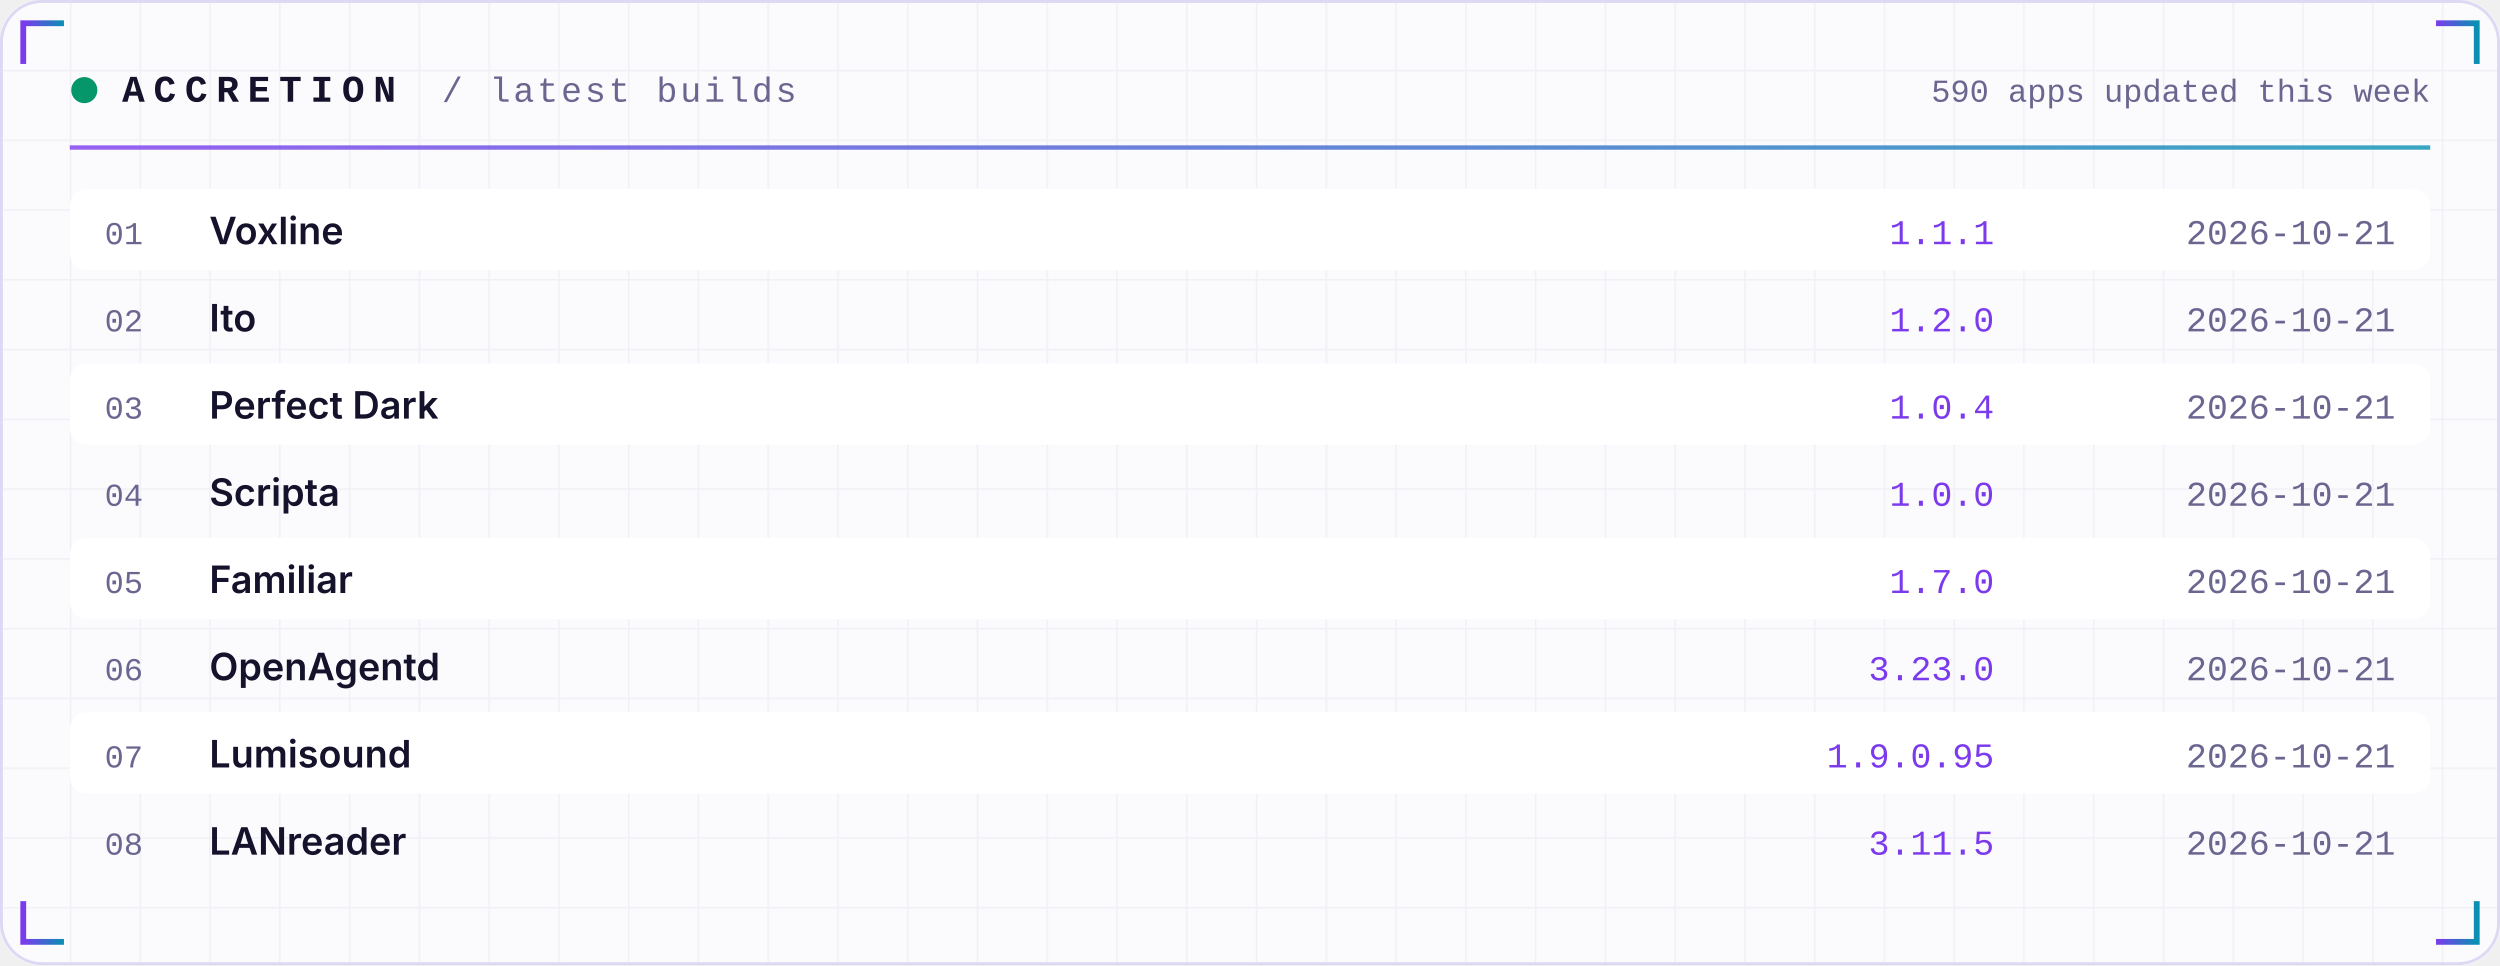
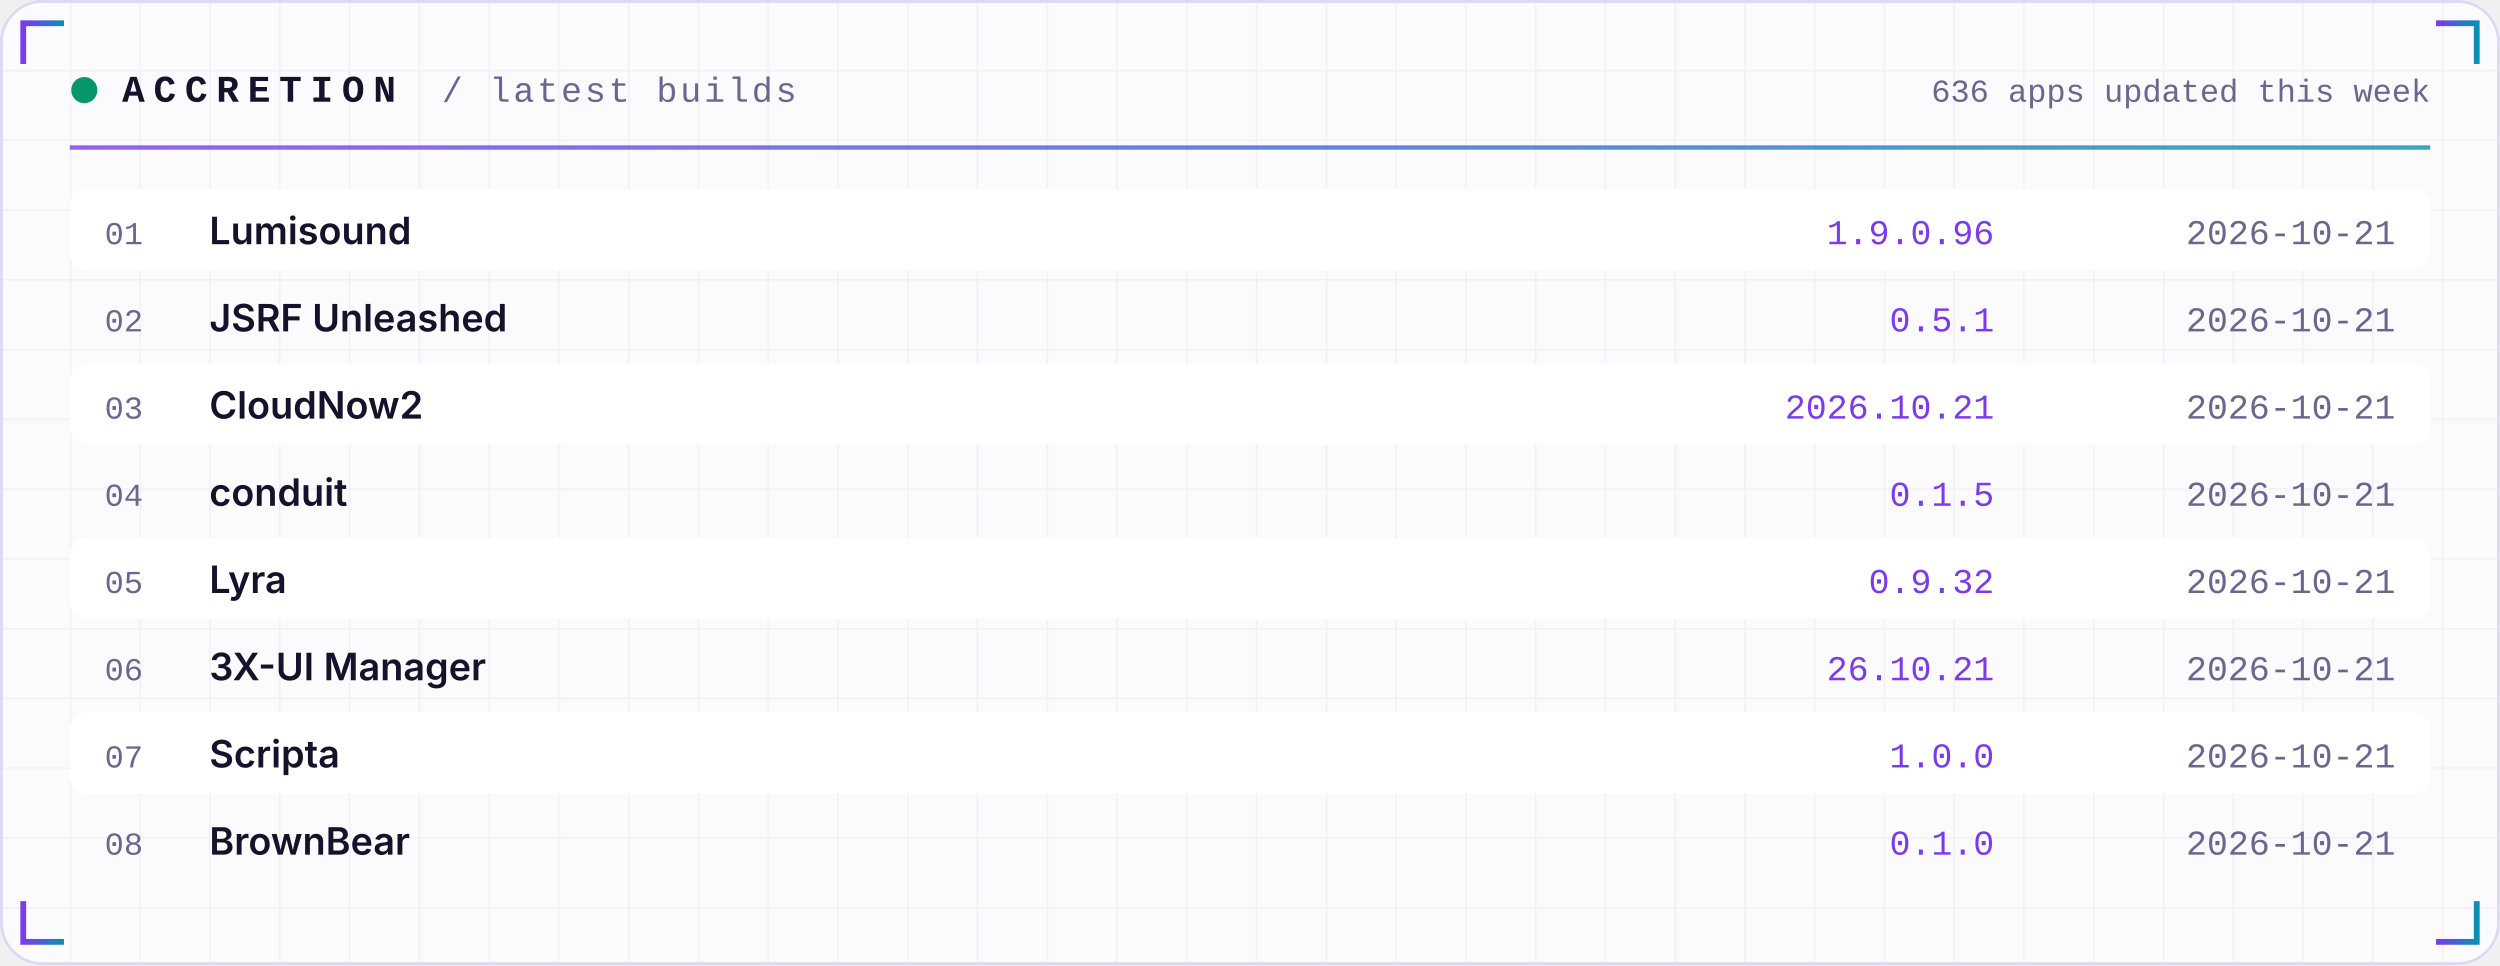
<svg xmlns="http://www.w3.org/2000/svg" width="860" height="332" viewBox="0 0 860 332" role="img">
  <defs>
    <linearGradient id="acc" x1="0" x2="1">
      <stop offset="0" stop-color="#7C3AED" />
      <stop offset="1" stop-color="#0891B2" />
    </linearGradient>
    <linearGradient id="area" x1="0" x2="0" y1="0" y2="1">
      <stop offset="0" stop-color="#7C3AED" stop-opacity="0.35" />
      <stop offset="1" stop-color="#7C3AED" stop-opacity="0" />
    </linearGradient>
    <pattern id="grid" width="24" height="24" patternUnits="userSpaceOnUse">
      <path d="M24 0H0V24" fill="none" stroke="#1E1B4B" stroke-opacity="0.05" />
    </pattern>
  </defs>
  <rect width="860" height="332" rx="14" fill="#FBFBFE" />
  <rect width="860" height="332" rx="14" fill="url(#grid)" />
  <rect x="0.5" y="0.5" width="859" height="331" rx="14" fill="none" stroke="#DDD8F3" />
  <path d="M8 22 V8 H22" stroke="url(#acc)" stroke-width="2" fill="none" />
  <path d="M852 22 V8 H838" stroke="url(#acc)" stroke-width="2" fill="none" />
  <path d="M8 310 V324 H22" stroke="url(#acc)" stroke-width="2" fill="none" />
  <path d="M852 310 V324 H838" stroke="url(#acc)" stroke-width="2" fill="none" />
  <circle cx="29" cy="31" r="4.5" fill="#059669">
    <animate attributeName="opacity" values="1;0.25;1" dur="2.4s" repeatCount="indefinite" />
  </circle>
  <text x="42" y="35" font-family="ui-monospace,SFMono-Regular,Menlo,Consolas,'Liberation Mono',monospace" font-size="13" font-weight="700" fill="#15122B" text-anchor="start" letter-spacing="3">ACCRETION</text>
  <text x="152" y="35" font-family="ui-monospace,SFMono-Regular,Menlo,Consolas,'Liberation Mono',monospace" font-size="12" font-weight="400" fill="#6A6690" text-anchor="start" letter-spacing="1">/ latest builds</text>
-   <text x="836" y="35" font-family="ui-monospace,SFMono-Regular,Menlo,Consolas,'Liberation Mono',monospace" font-size="11" font-weight="400" fill="#6A6690" text-anchor="end" letter-spacing="0">590 apps updated this week</text>
+   <text x="836" y="35" font-family="ui-monospace,SFMono-Regular,Menlo,Consolas,'Liberation Mono',monospace" font-size="11" font-weight="400" fill="#6A6690" text-anchor="end" letter-spacing="0">636 apps updated this week</text>
  <rect x="24" y="50" width="812" height="1.5" fill="url(#acc)" opacity="0.8" />
  <rect x="24" y="65" width="812" height="28" rx="6" fill="#FFFFFF" />
  <text x="36" y="84" font-family="ui-monospace,SFMono-Regular,Menlo,Consolas,'Liberation Mono',monospace" font-size="11" font-weight="400" fill="#6A6690" text-anchor="start" letter-spacing="0">01</text>
-   <text x="72" y="84" font-family="-apple-system,BlinkMacSystemFont,'Segoe UI',Inter,Helvetica,Arial,sans-serif" font-size="13" font-weight="600" fill="#15122B" text-anchor="start" letter-spacing="0">Voxline</text>
-   <text x="686" y="84" font-family="ui-monospace,SFMono-Regular,Menlo,Consolas,'Liberation Mono',monospace" font-size="12" font-weight="400" fill="#7C3AED" text-anchor="end" letter-spacing="0">1.1.1</text>
+   <text x="72" y="84" font-family="-apple-system,BlinkMacSystemFont,'Segoe UI',Inter,Helvetica,Arial,sans-serif" font-size="13" font-weight="600" fill="#15122B" text-anchor="start" letter-spacing="0">Lumisound</text>
+   <text x="686" y="84" font-family="ui-monospace,SFMono-Regular,Menlo,Consolas,'Liberation Mono',monospace" font-size="12" font-weight="400" fill="#7C3AED" text-anchor="end" letter-spacing="0">1.9.0.96</text>
  <text x="824" y="84" font-family="ui-monospace,SFMono-Regular,Menlo,Consolas,'Liberation Mono',monospace" font-size="12" font-weight="400" fill="#6A6690" text-anchor="end" letter-spacing="0">2026-10-21</text>
  <text x="36" y="114" font-family="ui-monospace,SFMono-Regular,Menlo,Consolas,'Liberation Mono',monospace" font-size="11" font-weight="400" fill="#6A6690" text-anchor="start" letter-spacing="0">02</text>
-   <text x="72" y="114" font-family="-apple-system,BlinkMacSystemFont,'Segoe UI',Inter,Helvetica,Arial,sans-serif" font-size="13" font-weight="600" fill="#15122B" text-anchor="start" letter-spacing="0">Ito</text>
-   <text x="686" y="114" font-family="ui-monospace,SFMono-Regular,Menlo,Consolas,'Liberation Mono',monospace" font-size="12" font-weight="400" fill="#7C3AED" text-anchor="end" letter-spacing="0">1.2.0</text>
+   <text x="72" y="114" font-family="-apple-system,BlinkMacSystemFont,'Segoe UI',Inter,Helvetica,Arial,sans-serif" font-size="13" font-weight="600" fill="#15122B" text-anchor="start" letter-spacing="0">JSRF Unleashed</text>
+   <text x="686" y="114" font-family="ui-monospace,SFMono-Regular,Menlo,Consolas,'Liberation Mono',monospace" font-size="12" font-weight="400" fill="#7C3AED" text-anchor="end" letter-spacing="0">0.5.1</text>
  <text x="824" y="114" font-family="ui-monospace,SFMono-Regular,Menlo,Consolas,'Liberation Mono',monospace" font-size="12" font-weight="400" fill="#6A6690" text-anchor="end" letter-spacing="0">2026-10-21</text>
  <rect x="24" y="125" width="812" height="28" rx="6" fill="#FFFFFF" />
  <text x="36" y="144" font-family="ui-monospace,SFMono-Regular,Menlo,Consolas,'Liberation Mono',monospace" font-size="11" font-weight="400" fill="#6A6690" text-anchor="start" letter-spacing="0">03</text>
-   <text x="72" y="144" font-family="-apple-system,BlinkMacSystemFont,'Segoe UI',Inter,Helvetica,Arial,sans-serif" font-size="13" font-weight="600" fill="#15122B" text-anchor="start" letter-spacing="0">Perfect Dark</text>
-   <text x="686" y="144" font-family="ui-monospace,SFMono-Regular,Menlo,Consolas,'Liberation Mono',monospace" font-size="12" font-weight="400" fill="#7C3AED" text-anchor="end" letter-spacing="0">1.0.4</text>
+   <text x="72" y="144" font-family="-apple-system,BlinkMacSystemFont,'Segoe UI',Inter,Helvetica,Arial,sans-serif" font-size="13" font-weight="600" fill="#15122B" text-anchor="start" letter-spacing="0">CloudNow2</text>
+   <text x="686" y="144" font-family="ui-monospace,SFMono-Regular,Menlo,Consolas,'Liberation Mono',monospace" font-size="12" font-weight="400" fill="#7C3AED" text-anchor="end" letter-spacing="0">2026.10.21</text>
  <text x="824" y="144" font-family="ui-monospace,SFMono-Regular,Menlo,Consolas,'Liberation Mono',monospace" font-size="12" font-weight="400" fill="#6A6690" text-anchor="end" letter-spacing="0">2026-10-21</text>
  <text x="36" y="174" font-family="ui-monospace,SFMono-Regular,Menlo,Consolas,'Liberation Mono',monospace" font-size="11" font-weight="400" fill="#6A6690" text-anchor="start" letter-spacing="0">04</text>
-   <text x="72" y="174" font-family="-apple-system,BlinkMacSystemFont,'Segoe UI',Inter,Helvetica,Arial,sans-serif" font-size="13" font-weight="600" fill="#15122B" text-anchor="start" letter-spacing="0">Scripta</text>
-   <text x="686" y="174" font-family="ui-monospace,SFMono-Regular,Menlo,Consolas,'Liberation Mono',monospace" font-size="12" font-weight="400" fill="#7C3AED" text-anchor="end" letter-spacing="0">1.0.0</text>
+   <text x="72" y="174" font-family="-apple-system,BlinkMacSystemFont,'Segoe UI',Inter,Helvetica,Arial,sans-serif" font-size="13" font-weight="600" fill="#15122B" text-anchor="start" letter-spacing="0">conduit</text>
+   <text x="686" y="174" font-family="ui-monospace,SFMono-Regular,Menlo,Consolas,'Liberation Mono',monospace" font-size="12" font-weight="400" fill="#7C3AED" text-anchor="end" letter-spacing="0">0.1.5</text>
  <text x="824" y="174" font-family="ui-monospace,SFMono-Regular,Menlo,Consolas,'Liberation Mono',monospace" font-size="12" font-weight="400" fill="#6A6690" text-anchor="end" letter-spacing="0">2026-10-21</text>
  <rect x="24" y="185" width="812" height="28" rx="6" fill="#FFFFFF" />
  <text x="36" y="204" font-family="ui-monospace,SFMono-Regular,Menlo,Consolas,'Liberation Mono',monospace" font-size="11" font-weight="400" fill="#6A6690" text-anchor="start" letter-spacing="0">05</text>
-   <text x="72" y="204" font-family="-apple-system,BlinkMacSystemFont,'Segoe UI',Inter,Helvetica,Arial,sans-serif" font-size="13" font-weight="600" fill="#15122B" text-anchor="start" letter-spacing="0">Familiar</text>
-   <text x="686" y="204" font-family="ui-monospace,SFMono-Regular,Menlo,Consolas,'Liberation Mono',monospace" font-size="12" font-weight="400" fill="#7C3AED" text-anchor="end" letter-spacing="0">1.7.0</text>
+   <text x="72" y="204" font-family="-apple-system,BlinkMacSystemFont,'Segoe UI',Inter,Helvetica,Arial,sans-serif" font-size="13" font-weight="600" fill="#15122B" text-anchor="start" letter-spacing="0">Lyra</text>
+   <text x="686" y="204" font-family="ui-monospace,SFMono-Regular,Menlo,Consolas,'Liberation Mono',monospace" font-size="12" font-weight="400" fill="#7C3AED" text-anchor="end" letter-spacing="0">0.9.32</text>
  <text x="824" y="204" font-family="ui-monospace,SFMono-Regular,Menlo,Consolas,'Liberation Mono',monospace" font-size="12" font-weight="400" fill="#6A6690" text-anchor="end" letter-spacing="0">2026-10-21</text>
  <text x="36" y="234" font-family="ui-monospace,SFMono-Regular,Menlo,Consolas,'Liberation Mono',monospace" font-size="11" font-weight="400" fill="#6A6690" text-anchor="start" letter-spacing="0">06</text>
-   <text x="72" y="234" font-family="-apple-system,BlinkMacSystemFont,'Segoe UI',Inter,Helvetica,Arial,sans-serif" font-size="13" font-weight="600" fill="#15122B" text-anchor="start" letter-spacing="0">OpenAgentd</text>
-   <text x="686" y="234" font-family="ui-monospace,SFMono-Regular,Menlo,Consolas,'Liberation Mono',monospace" font-size="12" font-weight="400" fill="#7C3AED" text-anchor="end" letter-spacing="0">3.23.0</text>
+   <text x="72" y="234" font-family="-apple-system,BlinkMacSystemFont,'Segoe UI',Inter,Helvetica,Arial,sans-serif" font-size="13" font-weight="600" fill="#15122B" text-anchor="start" letter-spacing="0">3X-UI Manager</text>
+   <text x="686" y="234" font-family="ui-monospace,SFMono-Regular,Menlo,Consolas,'Liberation Mono',monospace" font-size="12" font-weight="400" fill="#7C3AED" text-anchor="end" letter-spacing="0">26.10.21</text>
  <text x="824" y="234" font-family="ui-monospace,SFMono-Regular,Menlo,Consolas,'Liberation Mono',monospace" font-size="12" font-weight="400" fill="#6A6690" text-anchor="end" letter-spacing="0">2026-10-21</text>
  <rect x="24" y="245" width="812" height="28" rx="6" fill="#FFFFFF" />
  <text x="36" y="264" font-family="ui-monospace,SFMono-Regular,Menlo,Consolas,'Liberation Mono',monospace" font-size="11" font-weight="400" fill="#6A6690" text-anchor="start" letter-spacing="0">07</text>
-   <text x="72" y="264" font-family="-apple-system,BlinkMacSystemFont,'Segoe UI',Inter,Helvetica,Arial,sans-serif" font-size="13" font-weight="600" fill="#15122B" text-anchor="start" letter-spacing="0">Lumisound</text>
-   <text x="686" y="264" font-family="ui-monospace,SFMono-Regular,Menlo,Consolas,'Liberation Mono',monospace" font-size="12" font-weight="400" fill="#7C3AED" text-anchor="end" letter-spacing="0">1.9.0.95</text>
+   <text x="72" y="264" font-family="-apple-system,BlinkMacSystemFont,'Segoe UI',Inter,Helvetica,Arial,sans-serif" font-size="13" font-weight="600" fill="#15122B" text-anchor="start" letter-spacing="0">Scripta</text>
+   <text x="686" y="264" font-family="ui-monospace,SFMono-Regular,Menlo,Consolas,'Liberation Mono',monospace" font-size="12" font-weight="400" fill="#7C3AED" text-anchor="end" letter-spacing="0">1.0.0</text>
  <text x="824" y="264" font-family="ui-monospace,SFMono-Regular,Menlo,Consolas,'Liberation Mono',monospace" font-size="12" font-weight="400" fill="#6A6690" text-anchor="end" letter-spacing="0">2026-10-21</text>
  <text x="36" y="294" font-family="ui-monospace,SFMono-Regular,Menlo,Consolas,'Liberation Mono',monospace" font-size="11" font-weight="400" fill="#6A6690" text-anchor="start" letter-spacing="0">08</text>
-   <text x="72" y="294" font-family="-apple-system,BlinkMacSystemFont,'Segoe UI',Inter,Helvetica,Arial,sans-serif" font-size="13" font-weight="600" fill="#15122B" text-anchor="start" letter-spacing="0">LANreader</text>
-   <text x="686" y="294" font-family="ui-monospace,SFMono-Regular,Menlo,Consolas,'Liberation Mono',monospace" font-size="12" font-weight="400" fill="#7C3AED" text-anchor="end" letter-spacing="0">3.11.5</text>
+   <text x="72" y="294" font-family="-apple-system,BlinkMacSystemFont,'Segoe UI',Inter,Helvetica,Arial,sans-serif" font-size="13" font-weight="600" fill="#15122B" text-anchor="start" letter-spacing="0">BrownBear</text>
+   <text x="686" y="294" font-family="ui-monospace,SFMono-Regular,Menlo,Consolas,'Liberation Mono',monospace" font-size="12" font-weight="400" fill="#7C3AED" text-anchor="end" letter-spacing="0">0.1.0</text>
  <text x="824" y="294" font-family="ui-monospace,SFMono-Regular,Menlo,Consolas,'Liberation Mono',monospace" font-size="12" font-weight="400" fill="#6A6690" text-anchor="end" letter-spacing="0">2026-10-21</text>
</svg>
